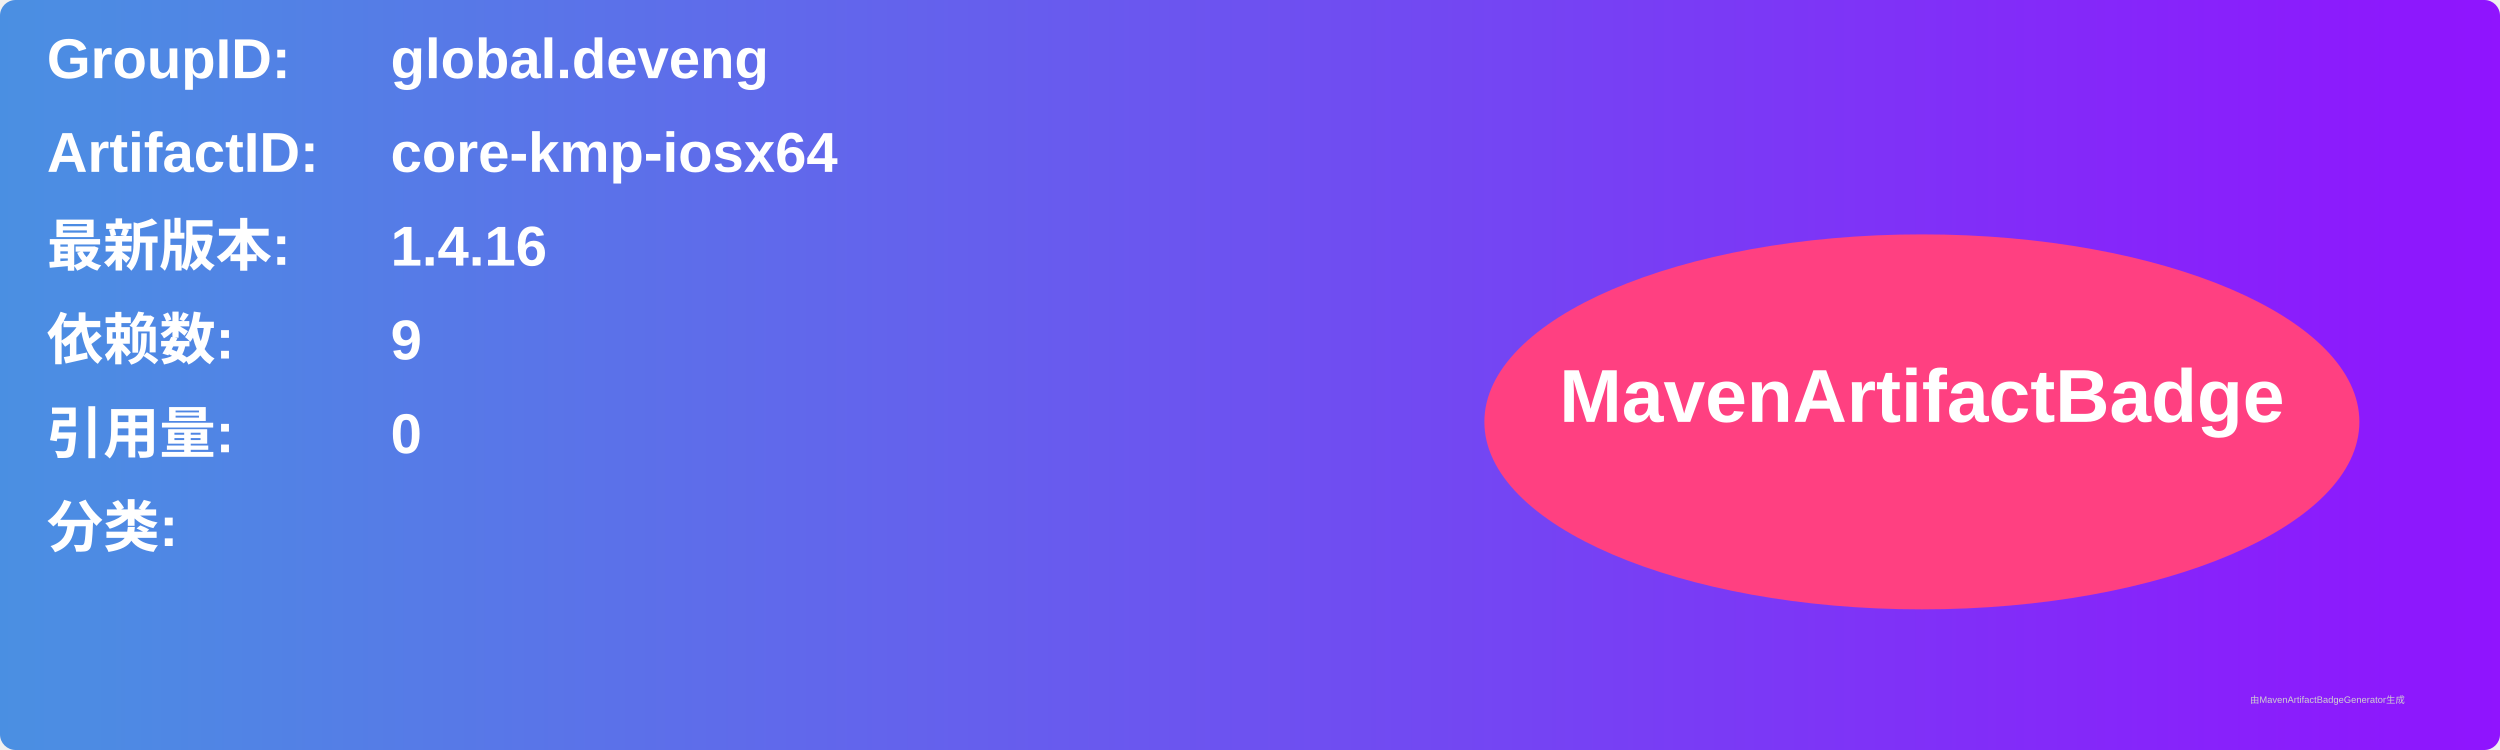
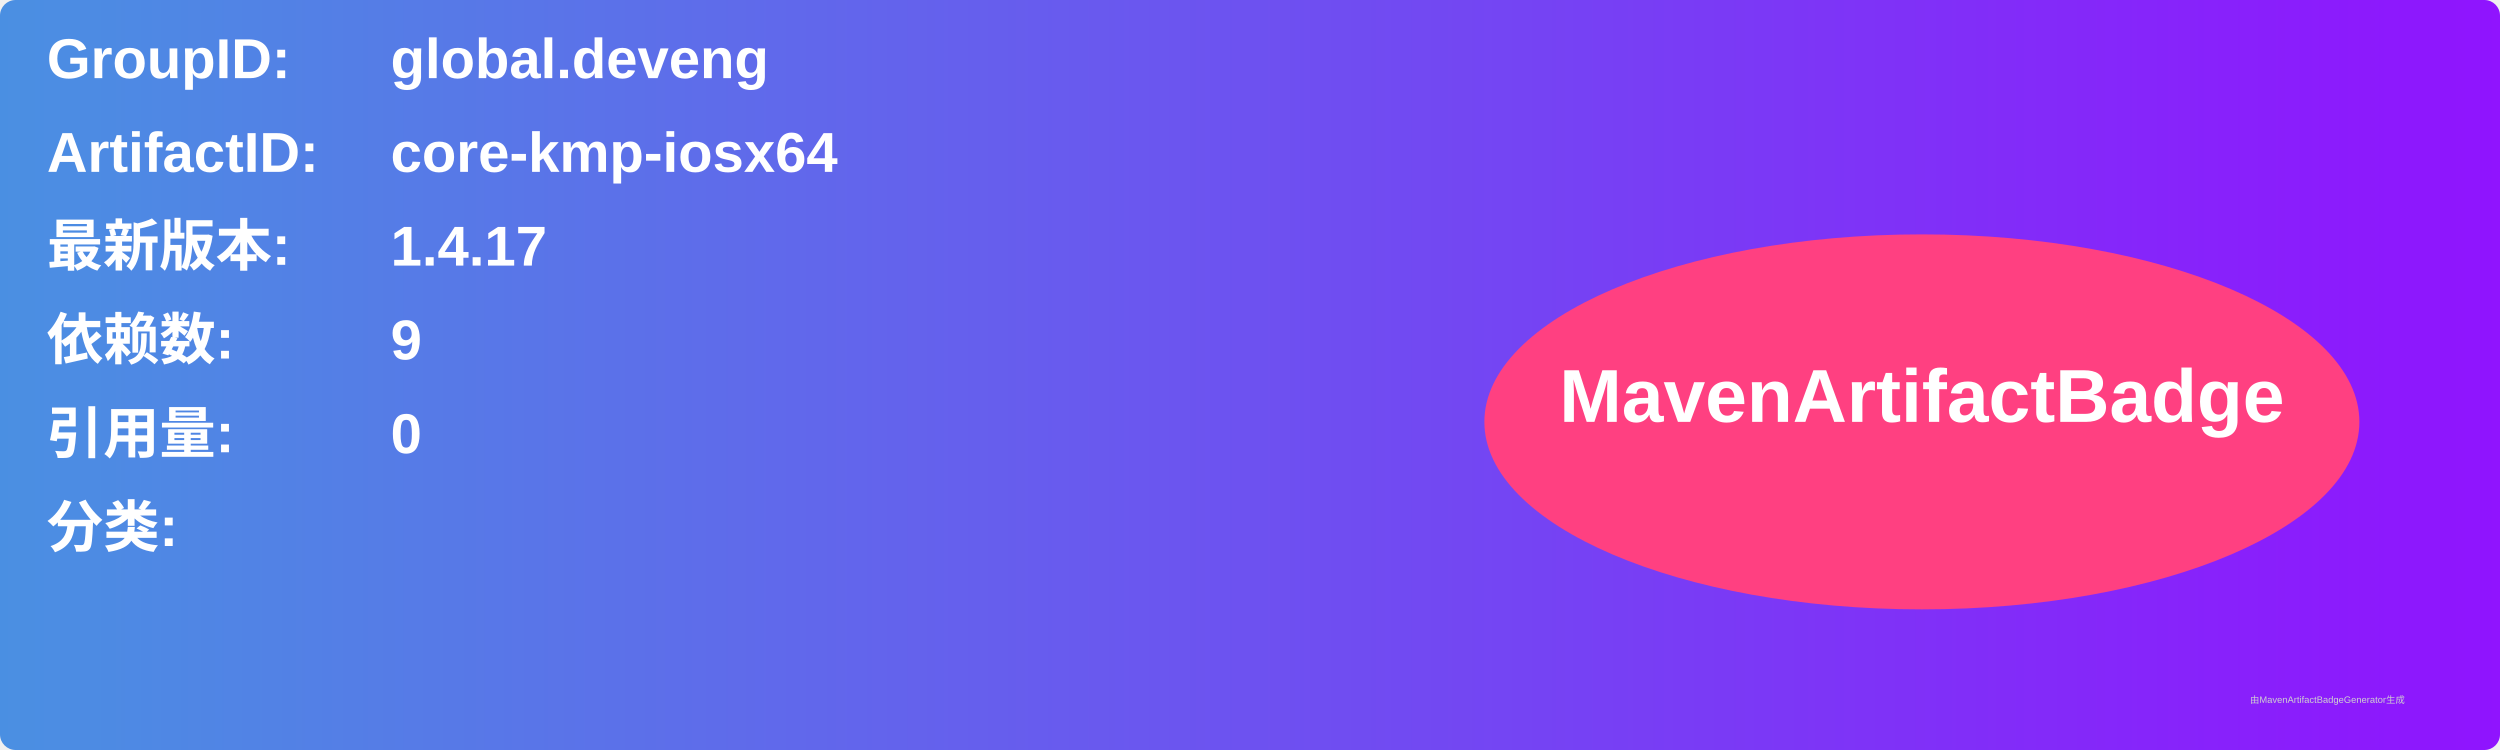
<svg xmlns="http://www.w3.org/2000/svg" width="800" height="240" viewBox="0 0 800 240">
  <linearGradient id="grad" x1="0%" y1="0%" x2="100%" y2="0%">
    <stop offset="0%" stop-color="#4a90e2" />
    <stop offset="100%" stop-color="#9013fe" />
  </linearGradient>
  <rect width="100%" height="100%" rx="5" ry="5" fill="url(#grad)" />
  <g transform="translate(15, 15)">
    <text x="0" y="10" font-family="Arial" font-size="18" fill="white" font-weight="bold" width="260">GroupID:</text>
    <text x="110" y="10" font-family="Arial" font-size="18" fill="white" font-weight="bold" width="460">global.deveng</text>
    <text x="0" y="40" font-family="Arial" font-size="18" fill="white" font-weight="bold" width="260">ArtifactID:</text>
    <text x="110" y="40" font-family="Arial" font-size="18" fill="white" font-weight="bold" width="460">core-kmp-iosx64</text>
    <text x="0" y="70" font-family="Arial" font-size="18" fill="white" font-weight="bold">最新版本:</text>
    <text x="110" y="70" font-family="Arial" font-size="18" fill="white" font-weight="bold">
-       <tspan font-weight="bold">1.4.16</tspan>
+       <tspan font-weight="bold">1.4.17</tspan>
    </text>
    <text x="0" y="100" font-family="Arial" font-size="18" fill="white" font-weight="bold">依赖数: </text>
    <text x="110" y="100" font-family="Arial" font-size="18" fill="white">
      <tspan font-weight="bold">9</tspan>
    </text>
    <text x="0" y="130" font-family="Arial" font-size="18" fill="white" font-weight="bold">引用量: </text>
    <text x="110" y="130" font-family="Arial" font-size="18" fill="white">
      <tspan font-weight="bold">0</tspan>
    </text>
    <text x="0" y="160" font-family="Arial" font-size="18" fill="white" font-weight="bold">分类:</text>
    <text x="10" y="190" font-family="Arial" font-size="10" fill="white">
      <tspan font-weight="bold" />
    </text>
    <ellipse cx="600" cy="120" rx="140" ry="60" fill="#ff4081" />
    <text x="600" y="120" text-anchor="middle" font-family="Arial" font-size="24" fill="white" font-weight="bold">MavenArtifactBadge</text>
  </g>
  <text x="720" y="225" font-family="Arial" font-size="3" fill="#d0d0d0">由MavenArtifactBadgeGenerator生成</text>
</svg>
